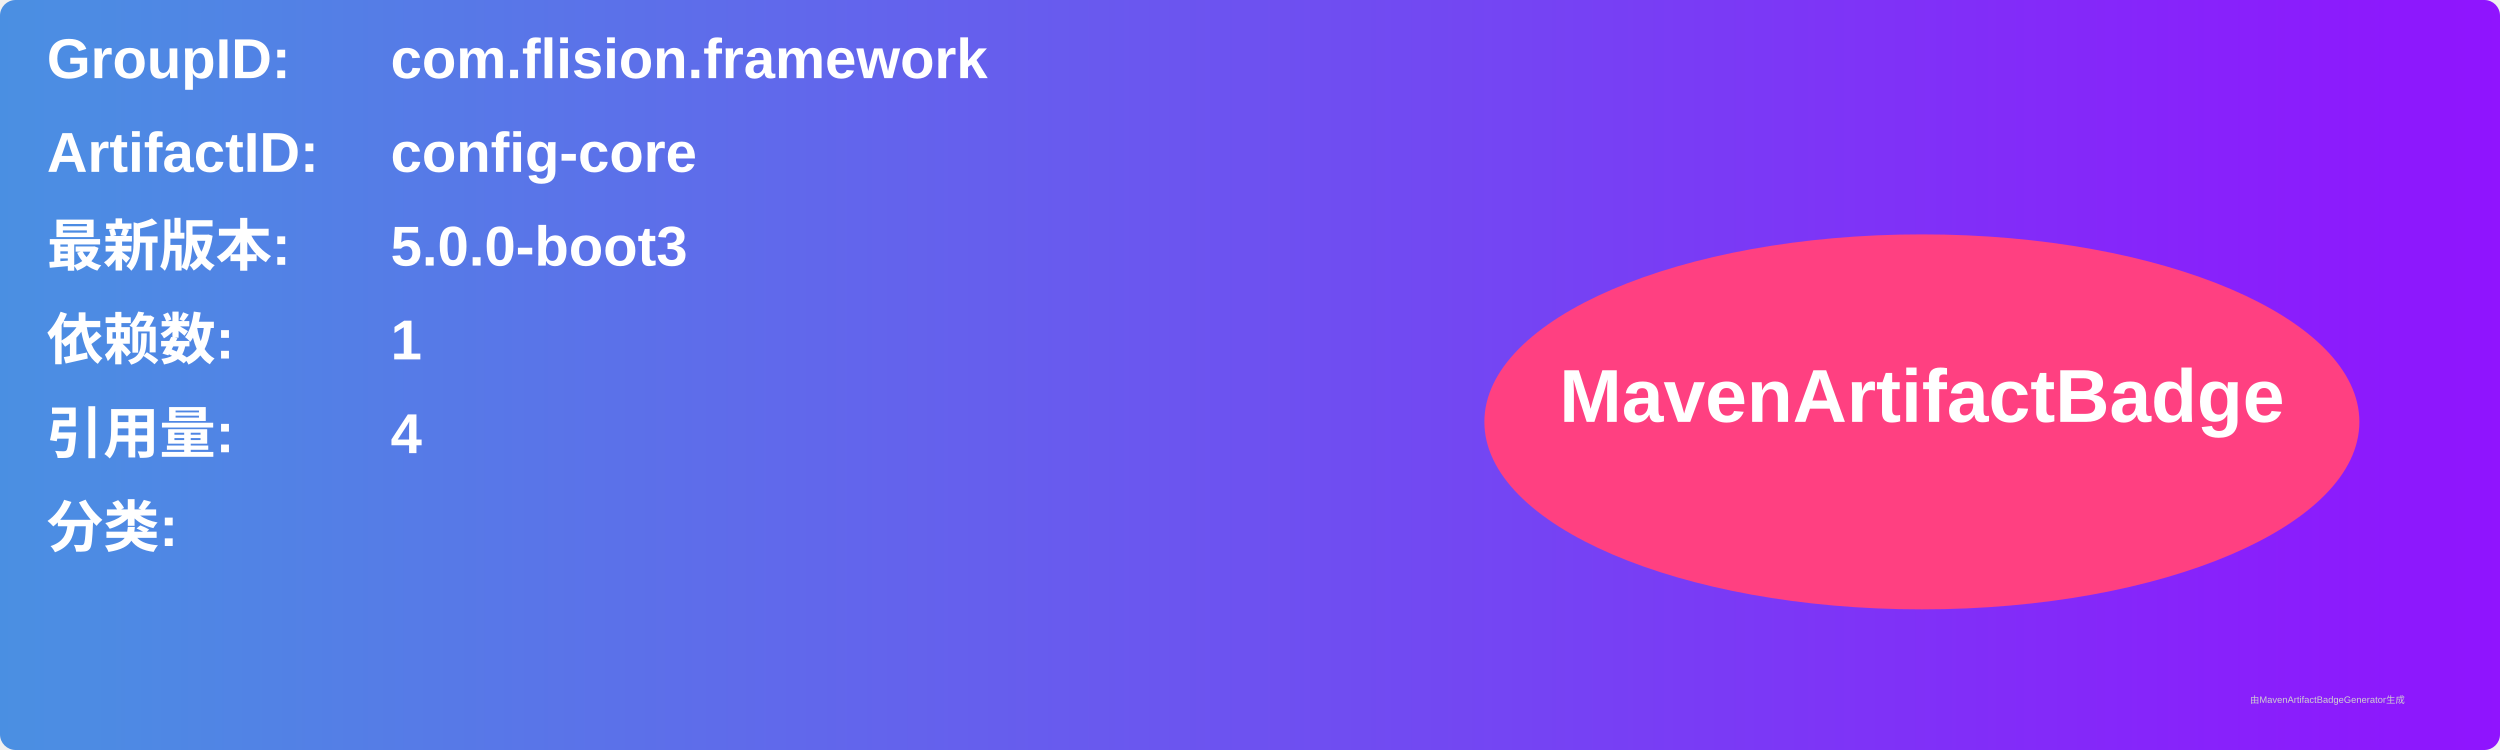
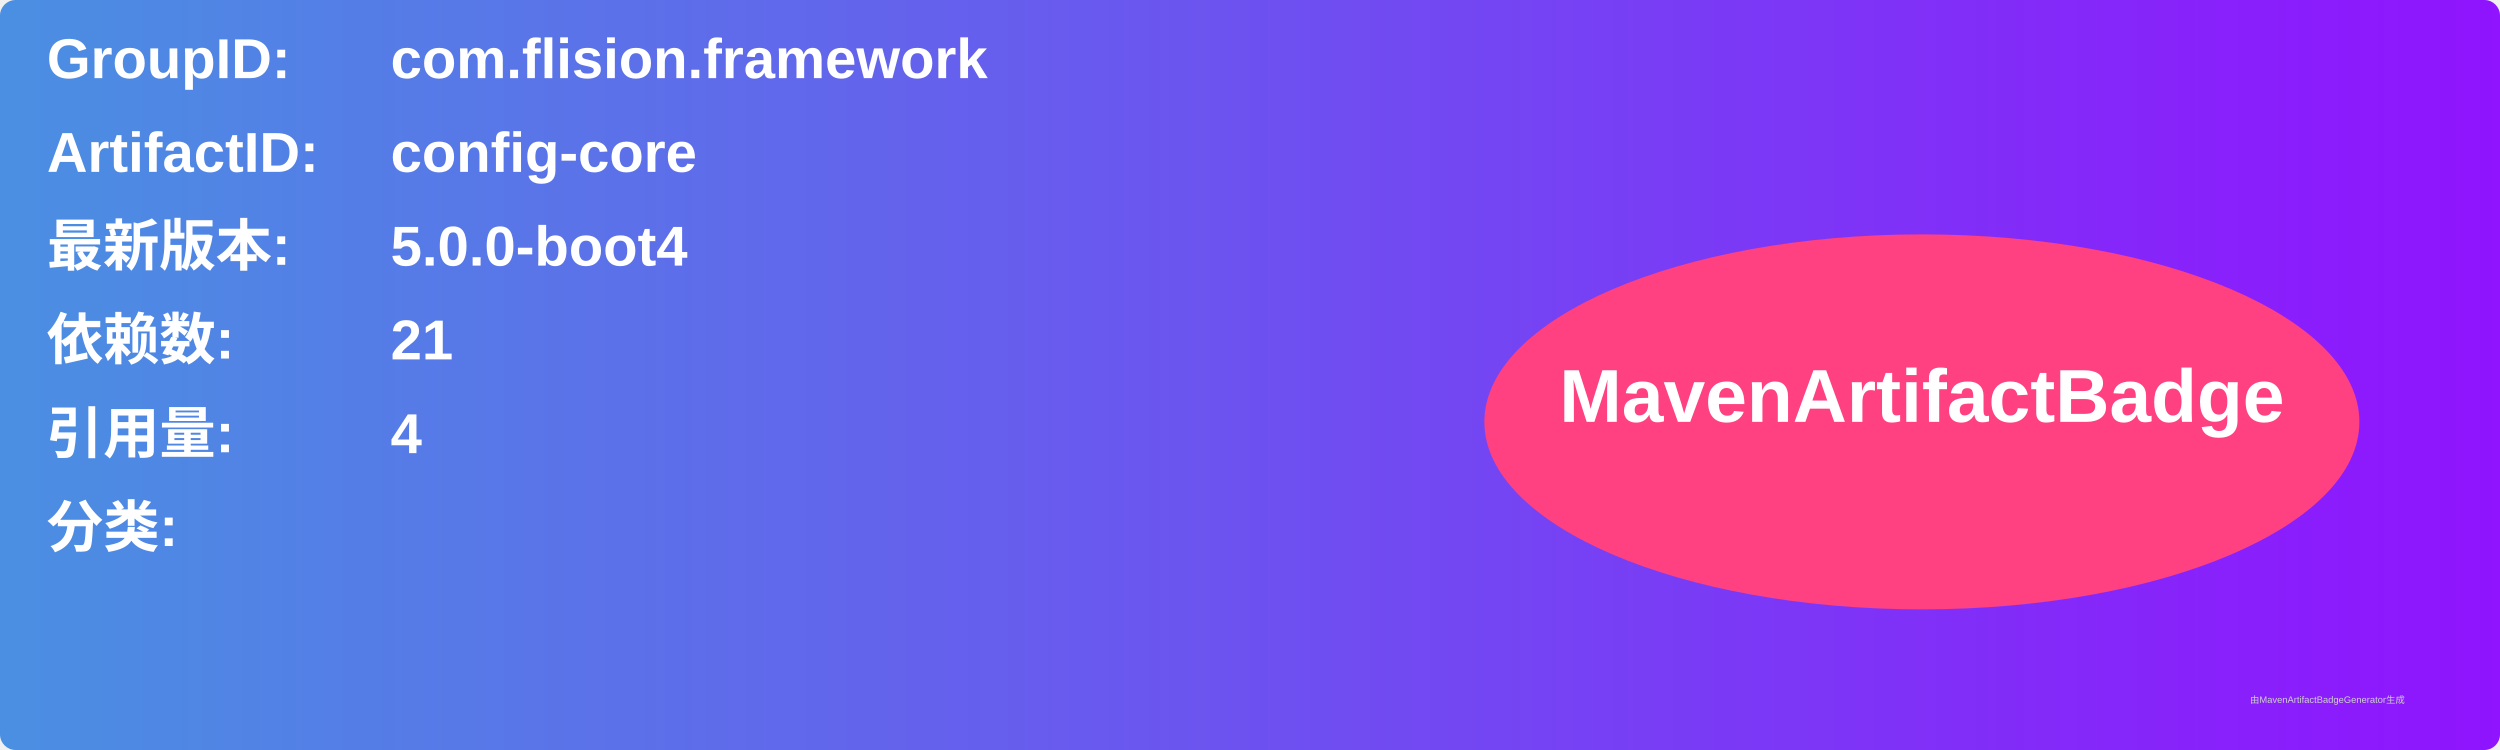
<svg xmlns="http://www.w3.org/2000/svg" width="800" height="240" viewBox="0 0 800 240">
  <linearGradient id="grad" x1="0%" y1="0%" x2="100%" y2="0%">
    <stop offset="0%" stop-color="#4a90e2" />
    <stop offset="100%" stop-color="#9013fe" />
  </linearGradient>
  <rect width="100%" height="100%" rx="5" ry="5" fill="url(#grad)" />
  <g transform="translate(15, 15)">
    <text x="0" y="10" font-family="Arial" font-size="18" fill="white" font-weight="bold" width="260">GroupID:</text>
    <text x="110" y="10" font-family="Arial" font-size="18" fill="white" font-weight="bold" width="460">com.flision.framework</text>
    <text x="0" y="40" font-family="Arial" font-size="18" fill="white" font-weight="bold" width="260">ArtifactID:</text>
    <text x="110" y="40" font-family="Arial" font-size="18" fill="white" font-weight="bold" width="460">config-core</text>
    <text x="0" y="70" font-family="Arial" font-size="18" fill="white" font-weight="bold">最新版本:</text>
    <text x="110" y="70" font-family="Arial" font-size="18" fill="white" font-weight="bold">
-       <tspan font-weight="bold">5.0.0-boot3</tspan>
+       <tspan font-weight="bold">5.0.0-boot4</tspan>
    </text>
    <text x="0" y="100" font-family="Arial" font-size="18" fill="white" font-weight="bold">依赖数: </text>
    <text x="110" y="100" font-family="Arial" font-size="18" fill="white">
-       <tspan font-weight="bold">1</tspan>
+       <tspan font-weight="bold">21</tspan>
    </text>
    <text x="0" y="130" font-family="Arial" font-size="18" fill="white" font-weight="bold">引用量: </text>
    <text x="110" y="130" font-family="Arial" font-size="18" fill="white">
      <tspan font-weight="bold">4</tspan>
    </text>
    <text x="0" y="160" font-family="Arial" font-size="18" fill="white" font-weight="bold">分类:</text>
    <text x="10" y="190" font-family="Arial" font-size="10" fill="white">
      <tspan font-weight="bold" />
    </text>
    <ellipse cx="600" cy="120" rx="140" ry="60" fill="#ff4081" />
    <text x="600" y="120" text-anchor="middle" font-family="Arial" font-size="24" fill="white" font-weight="bold">MavenArtifactBadge</text>
  </g>
  <text x="720" y="225" font-family="Arial" font-size="3" fill="#d0d0d0">由MavenArtifactBadgeGenerator生成</text>
</svg>
